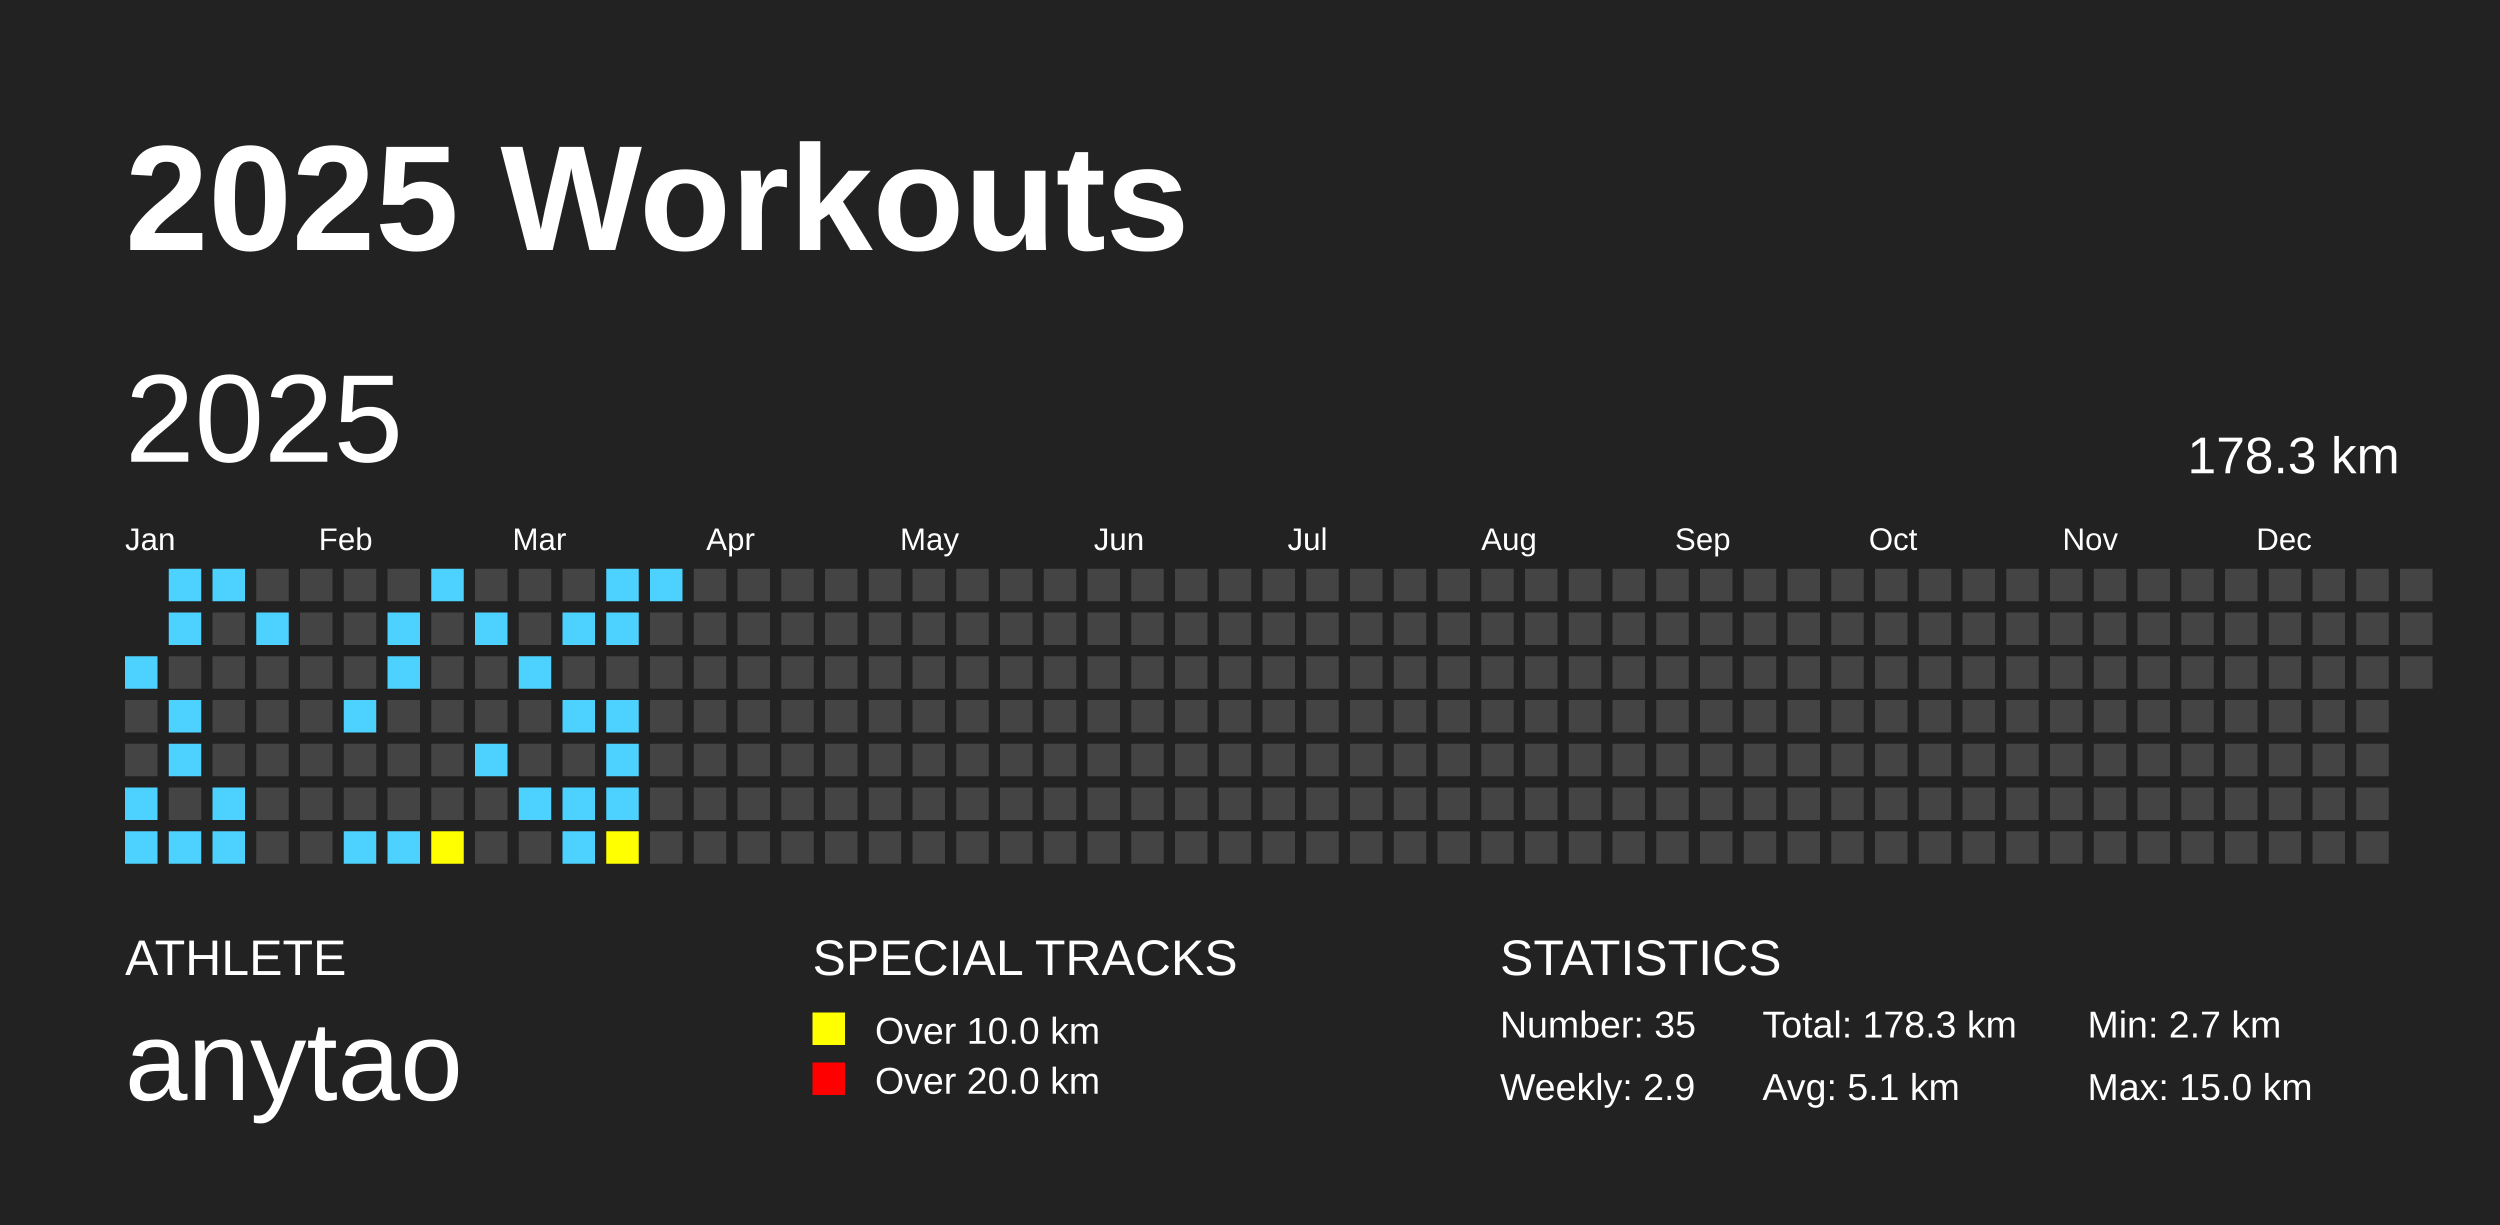
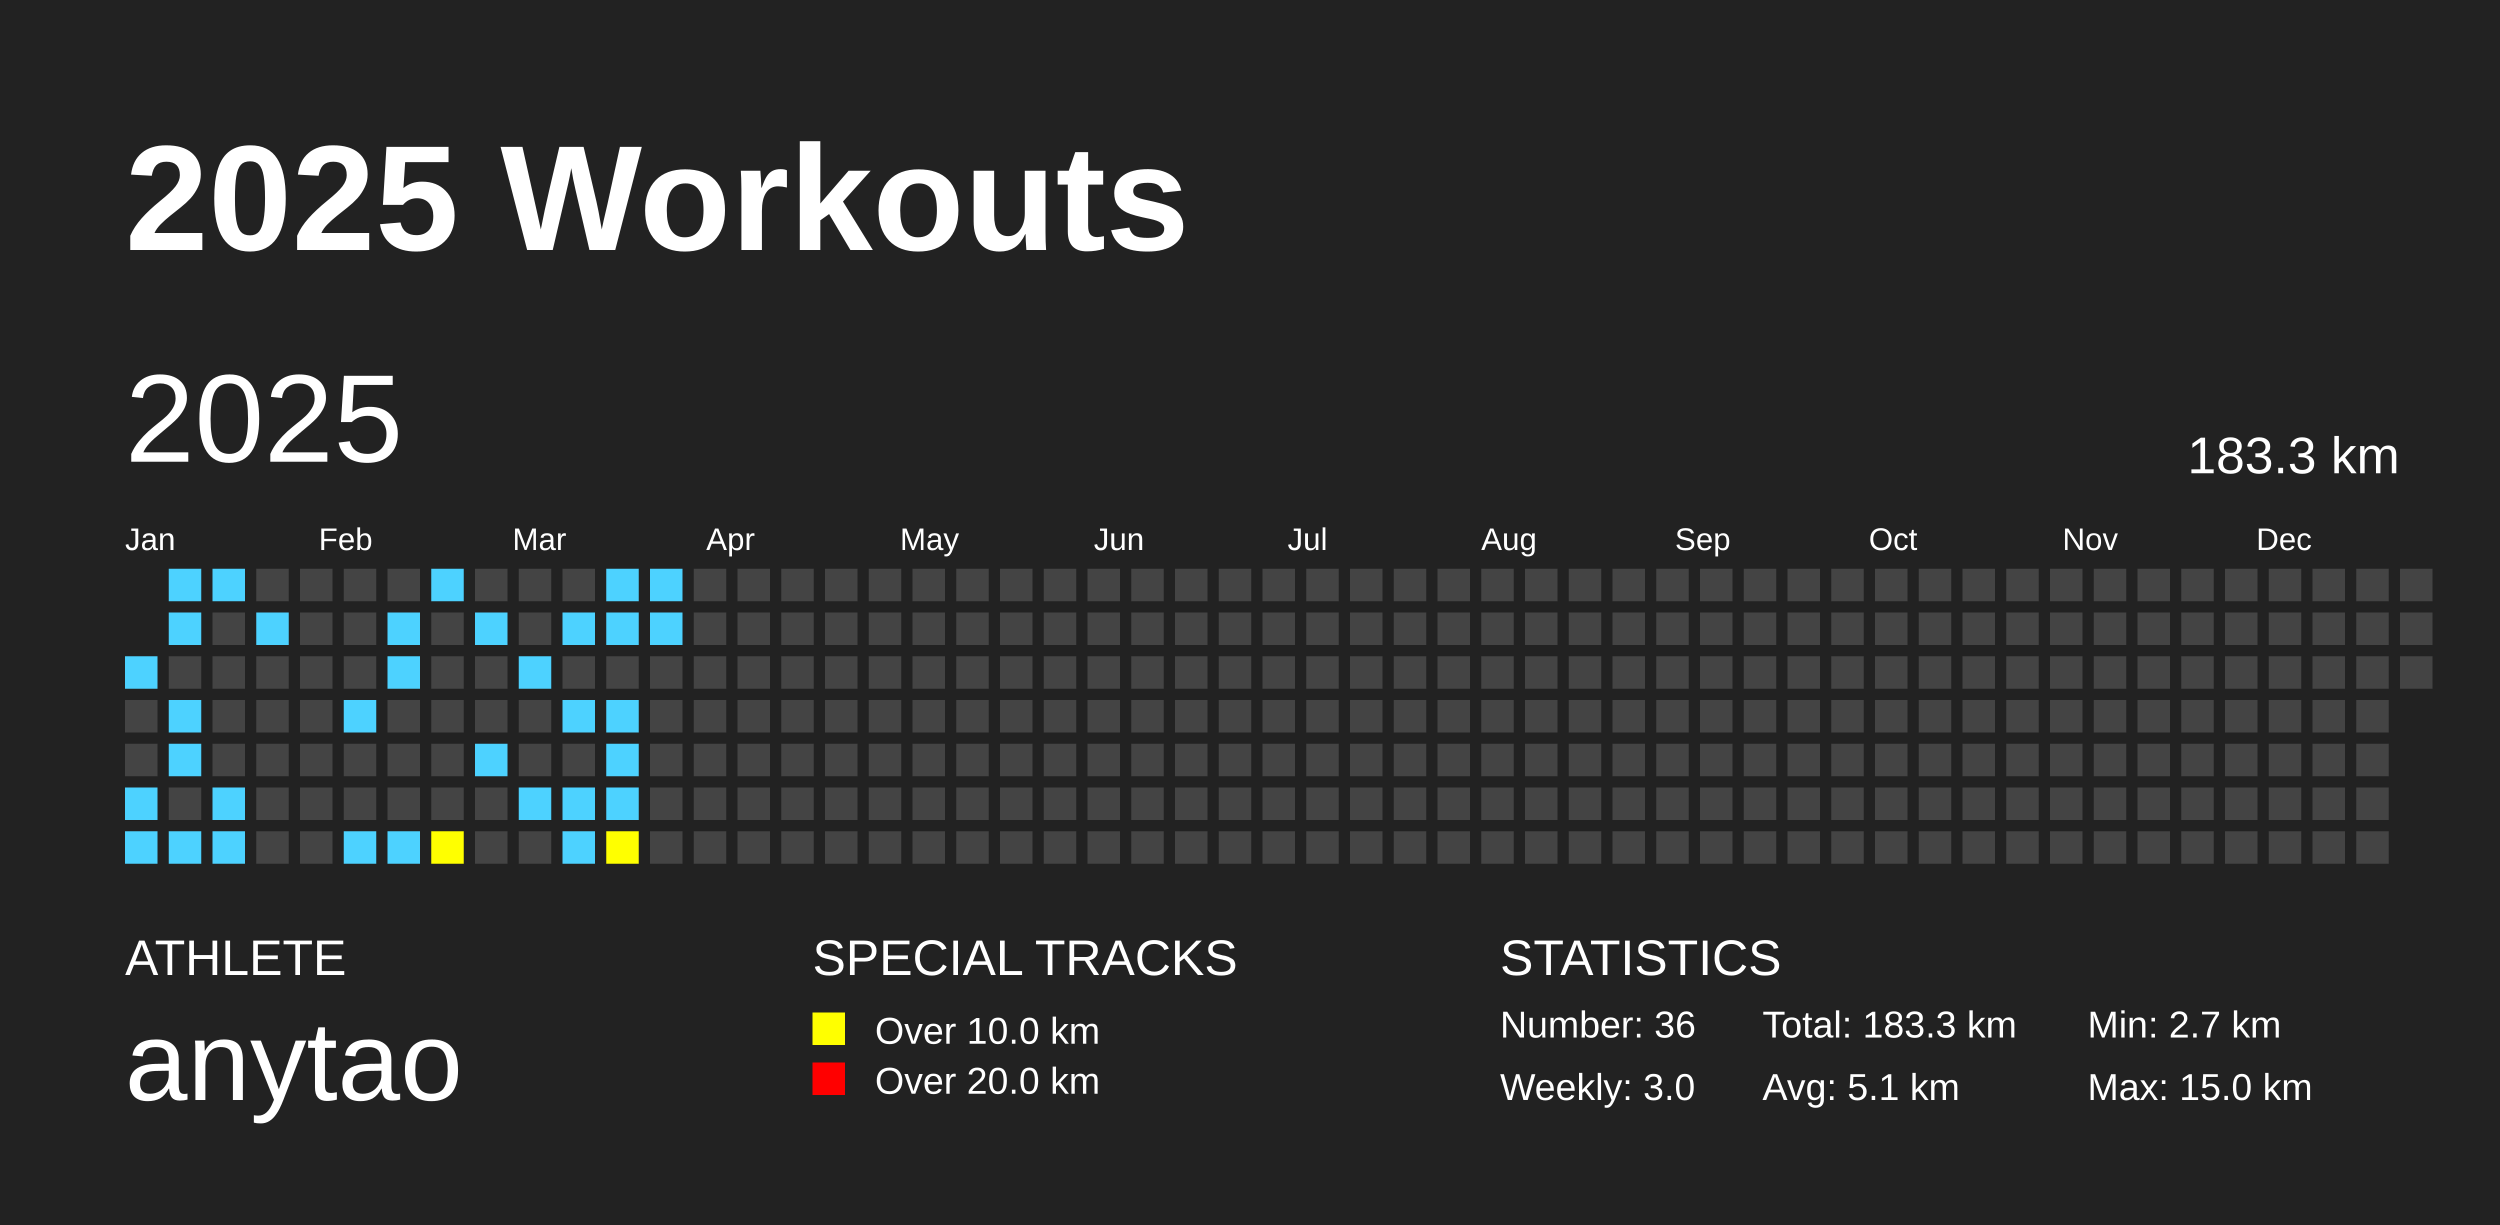
<svg xmlns="http://www.w3.org/2000/svg" baseProfile="full" height="98mm" version="1.1" viewBox="0,0,200,98" width="200mm">
  <defs />
  <rect fill="#222222" height="98" width="200" x="0" y="0" />
  <text fill="#FFFFFF" style="font-size:12px; font-family:Arial; font-weight:bold;" x="10" y="20">2025 Workouts</text>
  <text fill="#FFFFFF" style="font-size:4px; font-family:Arial" x="10" y="78">ATHLETE</text>
  <text fill="#FFFFFF" style="font-size:9px; font-family:Arial" x="10" y="88">anytao</text>
  <text fill="#FFFFFF" style="font-size:4px; font-family:Arial" x="65" y="78">SPECIAL TRACKS</text>
  <rect fill="yellow" height="2.6" width="2.6" x="65" y="81" />
  <text fill="#FFFFFF" style="font-size:3px; font-family:Arial" x="70" y="83.5">Over 10.0 km</text>
  <rect fill="red" height="2.6" width="2.6" x="65" y="85" />
  <text fill="#FFFFFF" style="font-size:3px; font-family:Arial" x="70" y="87.5">Over 20.0 km</text>
  <text fill="#FFFFFF" style="font-size:4px; font-family:Arial" x="120" y="78">STATISTICS</text>
-   <text fill="#FFFFFF" style="font-size:3px; font-family:Arial" x="120" y="83">Number: 35</text>
-   <text fill="#FFFFFF" style="font-size:3px; font-family:Arial" x="120" y="88">Weekly: 2.9</text>
-   <text fill="#FFFFFF" style="font-size:3px; font-family:Arial" x="141" y="83">Total: 178.3 km</text>
+   <text fill="#FFFFFF" style="font-size:3px; font-family:Arial" x="120" y="83">Number: 36</text>
+   <text fill="#FFFFFF" style="font-size:3px; font-family:Arial" x="120" y="88">Weekly: 3.0</text>
+   <text fill="#FFFFFF" style="font-size:3px; font-family:Arial" x="141" y="83">Total: 183.3 km</text>
  <text fill="#FFFFFF" style="font-size:3px; font-family:Arial" x="141" y="88">Avg: 5.1 km</text>
  <text fill="#FFFFFF" style="font-size:3px; font-family:Arial" x="167" y="83">Min: 2.7 km</text>
  <text fill="#FFFFFF" style="font-size:3px; font-family:Arial" x="167" y="88">Max: 15.0 km</text>
  <text dominant-baseline="hanging" fill="#FFFFFF" style="font-size:10.0px; font-family:Arial;" x="10" y="30">2025</text>
-   <text dominant-baseline="hanging" fill="#FFFFFF" style="font-size:4.125px; font-family:Arial;" x="175" y="35">178.3 km</text>
+   <text dominant-baseline="hanging" fill="#FFFFFF" style="font-size:4.125px; font-family:Arial;" x="175" y="35">183.3 km</text>
  <text fill="#FFFFFF" style="font-size:2.5px; font-family:Arial" x="10.0" y="44">Jan</text>
  <text fill="#FFFFFF" style="font-size:2.5px; font-family:Arial" x="25.5" y="44">Feb</text>
  <text fill="#FFFFFF" style="font-size:2.5px; font-family:Arial" x="41.0" y="44">Mar</text>
  <text fill="#FFFFFF" style="font-size:2.5px; font-family:Arial" x="56.5" y="44">Apr</text>
  <text fill="#FFFFFF" style="font-size:2.5px; font-family:Arial" x="72.0" y="44">May</text>
  <text fill="#FFFFFF" style="font-size:2.5px; font-family:Arial" x="87.5" y="44">Jun</text>
  <text fill="#FFFFFF" style="font-size:2.5px; font-family:Arial" x="103.0" y="44">Jul</text>
  <text fill="#FFFFFF" style="font-size:2.5px; font-family:Arial" x="118.5" y="44">Aug</text>
  <text fill="#FFFFFF" style="font-size:2.5px; font-family:Arial" x="134.0" y="44">Sep</text>
  <text fill="#FFFFFF" style="font-size:2.5px; font-family:Arial" x="149.5" y="44">Oct</text>
  <text fill="#FFFFFF" style="font-size:2.5px; font-family:Arial" x="165.0" y="44">Nov</text>
  <text fill="#FFFFFF" style="font-size:2.5px; font-family:Arial" x="180.5" y="44">Dec</text>
  <rect fill="#4DD2FF" height="2.6" width="2.6" x="10.0" y="52.5" />
  <rect fill="#444444" height="2.6" width="2.6" x="10.0" y="56.0" />
  <rect fill="#444444" height="2.6" width="2.6" x="10.0" y="59.5" />
  <rect fill="#4DD2FF" height="2.6" width="2.6" x="10.0" y="63.0" />
  <rect fill="#4DD2FF" height="2.6" width="2.6" x="10.0" y="66.5" />
  <rect fill="#4DD2FF" height="2.6" width="2.6" x="13.5" y="45.5" />
  <rect fill="#4DD2FF" height="2.6" width="2.6" x="13.5" y="49.0" />
  <rect fill="#444444" height="2.6" width="2.6" x="13.5" y="52.5" />
  <rect fill="#4DD2FF" height="2.6" width="2.6" x="13.5" y="56.0" />
  <rect fill="#4DD2FF" height="2.6" width="2.6" x="13.5" y="59.5" />
  <rect fill="#444444" height="2.6" width="2.6" x="13.5" y="63.0" />
  <rect fill="#4DD2FF" height="2.6" width="2.6" x="13.5" y="66.5" />
  <rect fill="#4DD2FF" height="2.6" width="2.6" x="17.0" y="45.5" />
  <rect fill="#444444" height="2.6" width="2.6" x="17.0" y="49.0" />
  <rect fill="#444444" height="2.6" width="2.6" x="17.0" y="52.5" />
  <rect fill="#444444" height="2.6" width="2.6" x="17.0" y="56.0" />
  <rect fill="#444444" height="2.6" width="2.6" x="17.0" y="59.5" />
  <rect fill="#4DD2FF" height="2.6" width="2.6" x="17.0" y="63.0" />
  <rect fill="#4DD2FF" height="2.6" width="2.6" x="17.0" y="66.5" />
  <rect fill="#444444" height="2.6" width="2.6" x="20.5" y="45.5" />
  <rect fill="#4DD2FF" height="2.6" width="2.6" x="20.5" y="49.0" />
  <rect fill="#444444" height="2.6" width="2.6" x="20.5" y="52.5" />
  <rect fill="#444444" height="2.6" width="2.6" x="20.5" y="56.0" />
  <rect fill="#444444" height="2.6" width="2.6" x="20.5" y="59.5" />
  <rect fill="#444444" height="2.6" width="2.6" x="20.5" y="63.0" />
  <rect fill="#444444" height="2.6" width="2.6" x="20.5" y="66.5" />
  <rect fill="#444444" height="2.6" width="2.6" x="24.0" y="45.5" />
  <rect fill="#444444" height="2.6" width="2.6" x="24.0" y="49.0" />
  <rect fill="#444444" height="2.6" width="2.6" x="24.0" y="52.5" />
  <rect fill="#444444" height="2.6" width="2.6" x="24.0" y="56.0" />
  <rect fill="#444444" height="2.6" width="2.6" x="24.0" y="59.5" />
  <rect fill="#444444" height="2.6" width="2.6" x="24.0" y="63.0" />
  <rect fill="#444444" height="2.6" width="2.6" x="24.0" y="66.5" />
  <rect fill="#444444" height="2.6" width="2.6" x="27.5" y="45.5" />
  <rect fill="#444444" height="2.6" width="2.6" x="27.5" y="49.0" />
  <rect fill="#444444" height="2.6" width="2.6" x="27.5" y="52.5" />
  <rect fill="#4DD2FF" height="2.6" width="2.6" x="27.5" y="56.0" />
  <rect fill="#444444" height="2.6" width="2.6" x="27.5" y="59.5" />
  <rect fill="#444444" height="2.6" width="2.6" x="27.5" y="63.0" />
  <rect fill="#4DD2FF" height="2.6" width="2.6" x="27.5" y="66.5" />
  <rect fill="#444444" height="2.6" width="2.6" x="31.0" y="45.5" />
  <rect fill="#4DD2FF" height="2.6" width="2.6" x="31.0" y="49.0" />
  <rect fill="#4DD2FF" height="2.6" width="2.6" x="31.0" y="52.5" />
  <rect fill="#444444" height="2.6" width="2.6" x="31.0" y="56.0" />
  <rect fill="#444444" height="2.6" width="2.6" x="31.0" y="59.5" />
  <rect fill="#444444" height="2.6" width="2.6" x="31.0" y="63.0" />
  <rect fill="#4DD2FF" height="2.6" width="2.6" x="31.0" y="66.5" />
  <rect fill="#4DD2FF" height="2.6" width="2.6" x="34.5" y="45.5" />
  <rect fill="#444444" height="2.6" width="2.6" x="34.5" y="49.0" />
  <rect fill="#444444" height="2.6" width="2.6" x="34.5" y="52.5" />
  <rect fill="#444444" height="2.6" width="2.6" x="34.5" y="56.0" />
  <rect fill="#444444" height="2.6" width="2.6" x="34.5" y="59.5" />
  <rect fill="#444444" height="2.6" width="2.6" x="34.5" y="63.0" />
  <rect fill="yellow" height="2.6" width="2.6" x="34.5" y="66.5" />
  <rect fill="#444444" height="2.6" width="2.6" x="38.0" y="45.5" />
  <rect fill="#4DD2FF" height="2.6" width="2.6" x="38.0" y="49.0" />
  <rect fill="#444444" height="2.6" width="2.6" x="38.0" y="52.5" />
  <rect fill="#444444" height="2.6" width="2.6" x="38.0" y="56.0" />
  <rect fill="#4DD2FF" height="2.6" width="2.6" x="38.0" y="59.5" />
  <rect fill="#444444" height="2.6" width="2.6" x="38.0" y="63.0" />
  <rect fill="#444444" height="2.6" width="2.6" x="38.0" y="66.5" />
  <rect fill="#444444" height="2.6" width="2.6" x="41.5" y="45.5" />
  <rect fill="#444444" height="2.6" width="2.6" x="41.5" y="49.0" />
  <rect fill="#4DD2FF" height="2.6" width="2.6" x="41.5" y="52.5" />
  <rect fill="#444444" height="2.6" width="2.6" x="41.5" y="56.0" />
  <rect fill="#444444" height="2.6" width="2.6" x="41.5" y="59.5" />
  <rect fill="#4DD2FF" height="2.6" width="2.6" x="41.5" y="63.0" />
  <rect fill="#444444" height="2.6" width="2.6" x="41.5" y="66.5" />
  <rect fill="#444444" height="2.6" width="2.6" x="45.0" y="45.5" />
  <rect fill="#4DD2FF" height="2.6" width="2.6" x="45.0" y="49.0" />
  <rect fill="#444444" height="2.6" width="2.6" x="45.0" y="52.5" />
  <rect fill="#4DD2FF" height="2.6" width="2.6" x="45.0" y="56.0" />
  <rect fill="#444444" height="2.6" width="2.6" x="45.0" y="59.5" />
  <rect fill="#4DD2FF" height="2.6" width="2.6" x="45.0" y="63.0" />
  <rect fill="#4DD2FF" height="2.6" width="2.6" x="45.0" y="66.5" />
  <rect fill="#4DD2FF" height="2.6" width="2.6" x="48.5" y="45.5" />
  <rect fill="#4DD2FF" height="2.6" width="2.6" x="48.5" y="49.0" />
  <rect fill="#444444" height="2.6" width="2.6" x="48.5" y="52.5" />
  <rect fill="#4DD2FF" height="2.6" width="2.6" x="48.5" y="56.0" />
  <rect fill="#4DD2FF" height="2.6" width="2.6" x="48.5" y="59.5" />
  <rect fill="#4DD2FF" height="2.6" width="2.6" x="48.5" y="63.0" />
  <rect fill="yellow" height="2.6" width="2.6" x="48.5" y="66.5" />
  <rect fill="#4DD2FF" height="2.6" width="2.6" x="52.0" y="45.5" />
-   <rect fill="#444444" height="2.6" width="2.6" x="52.0" y="49.0" />
+   <rect fill="#4DD2FF" height="2.6" width="2.6" x="52.0" y="49.0" />
  <rect fill="#444444" height="2.6" width="2.6" x="52.0" y="52.5" />
  <rect fill="#444444" height="2.6" width="2.6" x="52.0" y="56.0" />
  <rect fill="#444444" height="2.6" width="2.6" x="52.0" y="59.5" />
  <rect fill="#444444" height="2.6" width="2.6" x="52.0" y="63.0" />
  <rect fill="#444444" height="2.6" width="2.6" x="52.0" y="66.5" />
  <rect fill="#444444" height="2.6" width="2.6" x="55.5" y="45.5" />
  <rect fill="#444444" height="2.6" width="2.6" x="55.5" y="49.0" />
  <rect fill="#444444" height="2.6" width="2.6" x="55.5" y="52.5" />
  <rect fill="#444444" height="2.6" width="2.6" x="55.5" y="56.0" />
  <rect fill="#444444" height="2.6" width="2.6" x="55.5" y="59.5" />
  <rect fill="#444444" height="2.6" width="2.6" x="55.5" y="63.0" />
  <rect fill="#444444" height="2.6" width="2.6" x="55.5" y="66.5" />
  <rect fill="#444444" height="2.6" width="2.6" x="59.0" y="45.5" />
  <rect fill="#444444" height="2.6" width="2.6" x="59.0" y="49.0" />
  <rect fill="#444444" height="2.6" width="2.6" x="59.0" y="52.5" />
  <rect fill="#444444" height="2.6" width="2.6" x="59.0" y="56.0" />
  <rect fill="#444444" height="2.6" width="2.6" x="59.0" y="59.5" />
  <rect fill="#444444" height="2.6" width="2.6" x="59.0" y="63.0" />
  <rect fill="#444444" height="2.6" width="2.6" x="59.0" y="66.5" />
  <rect fill="#444444" height="2.6" width="2.6" x="62.5" y="45.5" />
  <rect fill="#444444" height="2.6" width="2.6" x="62.5" y="49.0" />
  <rect fill="#444444" height="2.6" width="2.6" x="62.5" y="52.5" />
  <rect fill="#444444" height="2.6" width="2.6" x="62.5" y="56.0" />
  <rect fill="#444444" height="2.6" width="2.6" x="62.5" y="59.5" />
  <rect fill="#444444" height="2.6" width="2.6" x="62.5" y="63.0" />
  <rect fill="#444444" height="2.6" width="2.6" x="62.5" y="66.5" />
  <rect fill="#444444" height="2.6" width="2.6" x="66.0" y="45.5" />
  <rect fill="#444444" height="2.6" width="2.6" x="66.0" y="49.0" />
  <rect fill="#444444" height="2.6" width="2.6" x="66.0" y="52.5" />
  <rect fill="#444444" height="2.6" width="2.6" x="66.0" y="56.0" />
  <rect fill="#444444" height="2.6" width="2.6" x="66.0" y="59.5" />
  <rect fill="#444444" height="2.6" width="2.6" x="66.0" y="63.0" />
  <rect fill="#444444" height="2.6" width="2.6" x="66.0" y="66.5" />
  <rect fill="#444444" height="2.6" width="2.6" x="69.5" y="45.5" />
  <rect fill="#444444" height="2.6" width="2.6" x="69.5" y="49.0" />
  <rect fill="#444444" height="2.6" width="2.6" x="69.5" y="52.5" />
  <rect fill="#444444" height="2.6" width="2.6" x="69.5" y="56.0" />
  <rect fill="#444444" height="2.6" width="2.6" x="69.5" y="59.5" />
  <rect fill="#444444" height="2.6" width="2.6" x="69.5" y="63.0" />
  <rect fill="#444444" height="2.6" width="2.6" x="69.5" y="66.5" />
  <rect fill="#444444" height="2.6" width="2.6" x="73.0" y="45.5" />
  <rect fill="#444444" height="2.6" width="2.6" x="73.0" y="49.0" />
  <rect fill="#444444" height="2.6" width="2.6" x="73.0" y="52.5" />
  <rect fill="#444444" height="2.6" width="2.6" x="73.0" y="56.0" />
  <rect fill="#444444" height="2.6" width="2.6" x="73.0" y="59.5" />
  <rect fill="#444444" height="2.6" width="2.6" x="73.0" y="63.0" />
  <rect fill="#444444" height="2.6" width="2.6" x="73.0" y="66.5" />
  <rect fill="#444444" height="2.6" width="2.6" x="76.5" y="45.5" />
  <rect fill="#444444" height="2.6" width="2.6" x="76.5" y="49.0" />
  <rect fill="#444444" height="2.6" width="2.6" x="76.5" y="52.5" />
  <rect fill="#444444" height="2.6" width="2.6" x="76.5" y="56.0" />
  <rect fill="#444444" height="2.6" width="2.6" x="76.5" y="59.5" />
  <rect fill="#444444" height="2.6" width="2.6" x="76.5" y="63.0" />
  <rect fill="#444444" height="2.6" width="2.6" x="76.5" y="66.5" />
  <rect fill="#444444" height="2.6" width="2.6" x="80.0" y="45.5" />
  <rect fill="#444444" height="2.6" width="2.6" x="80.0" y="49.0" />
  <rect fill="#444444" height="2.6" width="2.6" x="80.0" y="52.5" />
  <rect fill="#444444" height="2.6" width="2.6" x="80.0" y="56.0" />
  <rect fill="#444444" height="2.6" width="2.6" x="80.0" y="59.5" />
  <rect fill="#444444" height="2.6" width="2.6" x="80.0" y="63.0" />
  <rect fill="#444444" height="2.6" width="2.6" x="80.0" y="66.5" />
  <rect fill="#444444" height="2.6" width="2.6" x="83.5" y="45.5" />
  <rect fill="#444444" height="2.6" width="2.6" x="83.5" y="49.0" />
  <rect fill="#444444" height="2.6" width="2.6" x="83.5" y="52.5" />
  <rect fill="#444444" height="2.6" width="2.6" x="83.5" y="56.0" />
  <rect fill="#444444" height="2.6" width="2.6" x="83.5" y="59.5" />
  <rect fill="#444444" height="2.6" width="2.6" x="83.5" y="63.0" />
  <rect fill="#444444" height="2.6" width="2.6" x="83.5" y="66.5" />
  <rect fill="#444444" height="2.6" width="2.6" x="87.0" y="45.5" />
  <rect fill="#444444" height="2.6" width="2.6" x="87.0" y="49.0" />
  <rect fill="#444444" height="2.6" width="2.6" x="87.0" y="52.5" />
  <rect fill="#444444" height="2.6" width="2.6" x="87.0" y="56.0" />
  <rect fill="#444444" height="2.6" width="2.6" x="87.0" y="59.5" />
  <rect fill="#444444" height="2.6" width="2.6" x="87.0" y="63.0" />
  <rect fill="#444444" height="2.6" width="2.6" x="87.0" y="66.5" />
  <rect fill="#444444" height="2.6" width="2.6" x="90.5" y="45.5" />
  <rect fill="#444444" height="2.6" width="2.6" x="90.5" y="49.0" />
  <rect fill="#444444" height="2.6" width="2.6" x="90.5" y="52.5" />
  <rect fill="#444444" height="2.6" width="2.6" x="90.5" y="56.0" />
  <rect fill="#444444" height="2.6" width="2.6" x="90.5" y="59.5" />
  <rect fill="#444444" height="2.6" width="2.6" x="90.5" y="63.0" />
  <rect fill="#444444" height="2.6" width="2.6" x="90.5" y="66.5" />
  <rect fill="#444444" height="2.6" width="2.6" x="94.0" y="45.5" />
  <rect fill="#444444" height="2.6" width="2.6" x="94.0" y="49.0" />
  <rect fill="#444444" height="2.6" width="2.6" x="94.0" y="52.5" />
  <rect fill="#444444" height="2.6" width="2.6" x="94.0" y="56.0" />
  <rect fill="#444444" height="2.6" width="2.6" x="94.0" y="59.5" />
  <rect fill="#444444" height="2.6" width="2.6" x="94.0" y="63.0" />
  <rect fill="#444444" height="2.6" width="2.6" x="94.0" y="66.5" />
  <rect fill="#444444" height="2.6" width="2.6" x="97.5" y="45.5" />
  <rect fill="#444444" height="2.6" width="2.6" x="97.5" y="49.0" />
  <rect fill="#444444" height="2.6" width="2.6" x="97.5" y="52.5" />
  <rect fill="#444444" height="2.6" width="2.6" x="97.5" y="56.0" />
  <rect fill="#444444" height="2.6" width="2.6" x="97.5" y="59.5" />
  <rect fill="#444444" height="2.6" width="2.6" x="97.5" y="63.0" />
  <rect fill="#444444" height="2.6" width="2.6" x="97.5" y="66.5" />
  <rect fill="#444444" height="2.6" width="2.6" x="101.0" y="45.5" />
  <rect fill="#444444" height="2.6" width="2.6" x="101.0" y="49.0" />
  <rect fill="#444444" height="2.6" width="2.6" x="101.0" y="52.5" />
  <rect fill="#444444" height="2.6" width="2.6" x="101.0" y="56.0" />
  <rect fill="#444444" height="2.6" width="2.6" x="101.0" y="59.5" />
  <rect fill="#444444" height="2.6" width="2.6" x="101.0" y="63.0" />
  <rect fill="#444444" height="2.6" width="2.6" x="101.0" y="66.5" />
  <rect fill="#444444" height="2.6" width="2.6" x="104.5" y="45.5" />
  <rect fill="#444444" height="2.6" width="2.6" x="104.5" y="49.0" />
  <rect fill="#444444" height="2.6" width="2.6" x="104.5" y="52.5" />
  <rect fill="#444444" height="2.6" width="2.6" x="104.5" y="56.0" />
  <rect fill="#444444" height="2.6" width="2.6" x="104.5" y="59.5" />
  <rect fill="#444444" height="2.6" width="2.6" x="104.5" y="63.0" />
  <rect fill="#444444" height="2.6" width="2.6" x="104.5" y="66.5" />
  <rect fill="#444444" height="2.6" width="2.6" x="108.0" y="45.5" />
  <rect fill="#444444" height="2.6" width="2.6" x="108.0" y="49.0" />
  <rect fill="#444444" height="2.6" width="2.6" x="108.0" y="52.5" />
  <rect fill="#444444" height="2.6" width="2.6" x="108.0" y="56.0" />
  <rect fill="#444444" height="2.6" width="2.6" x="108.0" y="59.5" />
  <rect fill="#444444" height="2.6" width="2.6" x="108.0" y="63.0" />
  <rect fill="#444444" height="2.6" width="2.6" x="108.0" y="66.5" />
  <rect fill="#444444" height="2.6" width="2.6" x="111.5" y="45.5" />
  <rect fill="#444444" height="2.6" width="2.6" x="111.5" y="49.0" />
  <rect fill="#444444" height="2.6" width="2.6" x="111.5" y="52.5" />
  <rect fill="#444444" height="2.6" width="2.6" x="111.5" y="56.0" />
  <rect fill="#444444" height="2.6" width="2.6" x="111.5" y="59.5" />
  <rect fill="#444444" height="2.6" width="2.6" x="111.5" y="63.0" />
  <rect fill="#444444" height="2.6" width="2.6" x="111.5" y="66.5" />
  <rect fill="#444444" height="2.6" width="2.6" x="115.0" y="45.5" />
  <rect fill="#444444" height="2.6" width="2.6" x="115.0" y="49.0" />
  <rect fill="#444444" height="2.6" width="2.6" x="115.0" y="52.5" />
  <rect fill="#444444" height="2.6" width="2.6" x="115.0" y="56.0" />
  <rect fill="#444444" height="2.6" width="2.6" x="115.0" y="59.5" />
  <rect fill="#444444" height="2.6" width="2.6" x="115.0" y="63.0" />
  <rect fill="#444444" height="2.6" width="2.6" x="115.0" y="66.5" />
  <rect fill="#444444" height="2.6" width="2.6" x="118.5" y="45.5" />
  <rect fill="#444444" height="2.6" width="2.6" x="118.5" y="49.0" />
  <rect fill="#444444" height="2.6" width="2.6" x="118.5" y="52.5" />
  <rect fill="#444444" height="2.6" width="2.6" x="118.5" y="56.0" />
  <rect fill="#444444" height="2.6" width="2.6" x="118.5" y="59.5" />
  <rect fill="#444444" height="2.6" width="2.6" x="118.5" y="63.0" />
  <rect fill="#444444" height="2.6" width="2.6" x="118.5" y="66.5" />
  <rect fill="#444444" height="2.6" width="2.6" x="122.0" y="45.5" />
  <rect fill="#444444" height="2.6" width="2.6" x="122.0" y="49.0" />
  <rect fill="#444444" height="2.6" width="2.6" x="122.0" y="52.5" />
  <rect fill="#444444" height="2.6" width="2.6" x="122.0" y="56.0" />
  <rect fill="#444444" height="2.6" width="2.6" x="122.0" y="59.5" />
  <rect fill="#444444" height="2.6" width="2.6" x="122.0" y="63.0" />
  <rect fill="#444444" height="2.6" width="2.6" x="122.0" y="66.5" />
  <rect fill="#444444" height="2.6" width="2.6" x="125.5" y="45.5" />
  <rect fill="#444444" height="2.6" width="2.6" x="125.5" y="49.0" />
  <rect fill="#444444" height="2.6" width="2.6" x="125.5" y="52.5" />
  <rect fill="#444444" height="2.6" width="2.6" x="125.5" y="56.0" />
  <rect fill="#444444" height="2.6" width="2.6" x="125.5" y="59.5" />
  <rect fill="#444444" height="2.6" width="2.6" x="125.5" y="63.0" />
  <rect fill="#444444" height="2.6" width="2.6" x="125.5" y="66.5" />
  <rect fill="#444444" height="2.6" width="2.6" x="129.0" y="45.5" />
  <rect fill="#444444" height="2.6" width="2.6" x="129.0" y="49.0" />
  <rect fill="#444444" height="2.6" width="2.6" x="129.0" y="52.5" />
  <rect fill="#444444" height="2.6" width="2.6" x="129.0" y="56.0" />
  <rect fill="#444444" height="2.6" width="2.6" x="129.0" y="59.5" />
  <rect fill="#444444" height="2.6" width="2.6" x="129.0" y="63.0" />
  <rect fill="#444444" height="2.6" width="2.6" x="129.0" y="66.5" />
  <rect fill="#444444" height="2.6" width="2.6" x="132.5" y="45.5" />
  <rect fill="#444444" height="2.6" width="2.6" x="132.5" y="49.0" />
  <rect fill="#444444" height="2.6" width="2.6" x="132.5" y="52.5" />
  <rect fill="#444444" height="2.6" width="2.6" x="132.5" y="56.0" />
  <rect fill="#444444" height="2.6" width="2.6" x="132.5" y="59.5" />
  <rect fill="#444444" height="2.6" width="2.6" x="132.5" y="63.0" />
  <rect fill="#444444" height="2.6" width="2.6" x="132.5" y="66.5" />
  <rect fill="#444444" height="2.6" width="2.6" x="136.0" y="45.5" />
  <rect fill="#444444" height="2.6" width="2.6" x="136.0" y="49.0" />
  <rect fill="#444444" height="2.6" width="2.6" x="136.0" y="52.5" />
  <rect fill="#444444" height="2.6" width="2.6" x="136.0" y="56.0" />
  <rect fill="#444444" height="2.6" width="2.6" x="136.0" y="59.5" />
  <rect fill="#444444" height="2.6" width="2.6" x="136.0" y="63.0" />
  <rect fill="#444444" height="2.6" width="2.6" x="136.0" y="66.5" />
  <rect fill="#444444" height="2.6" width="2.6" x="139.5" y="45.5" />
  <rect fill="#444444" height="2.6" width="2.6" x="139.5" y="49.0" />
  <rect fill="#444444" height="2.6" width="2.6" x="139.5" y="52.5" />
  <rect fill="#444444" height="2.6" width="2.6" x="139.5" y="56.0" />
  <rect fill="#444444" height="2.6" width="2.6" x="139.5" y="59.5" />
  <rect fill="#444444" height="2.6" width="2.6" x="139.5" y="63.0" />
  <rect fill="#444444" height="2.6" width="2.6" x="139.5" y="66.5" />
  <rect fill="#444444" height="2.6" width="2.6" x="143.0" y="45.5" />
  <rect fill="#444444" height="2.6" width="2.6" x="143.0" y="49.0" />
  <rect fill="#444444" height="2.6" width="2.6" x="143.0" y="52.5" />
  <rect fill="#444444" height="2.6" width="2.6" x="143.0" y="56.0" />
  <rect fill="#444444" height="2.6" width="2.6" x="143.0" y="59.5" />
  <rect fill="#444444" height="2.6" width="2.6" x="143.0" y="63.0" />
  <rect fill="#444444" height="2.6" width="2.6" x="143.0" y="66.5" />
  <rect fill="#444444" height="2.6" width="2.6" x="146.5" y="45.5" />
  <rect fill="#444444" height="2.6" width="2.6" x="146.5" y="49.0" />
  <rect fill="#444444" height="2.6" width="2.6" x="146.5" y="52.5" />
  <rect fill="#444444" height="2.6" width="2.6" x="146.5" y="56.0" />
  <rect fill="#444444" height="2.6" width="2.6" x="146.5" y="59.5" />
  <rect fill="#444444" height="2.6" width="2.6" x="146.5" y="63.0" />
  <rect fill="#444444" height="2.6" width="2.6" x="146.5" y="66.5" />
  <rect fill="#444444" height="2.6" width="2.6" x="150.0" y="45.5" />
  <rect fill="#444444" height="2.6" width="2.6" x="150.0" y="49.0" />
  <rect fill="#444444" height="2.6" width="2.6" x="150.0" y="52.5" />
  <rect fill="#444444" height="2.6" width="2.6" x="150.0" y="56.0" />
  <rect fill="#444444" height="2.6" width="2.6" x="150.0" y="59.5" />
  <rect fill="#444444" height="2.6" width="2.6" x="150.0" y="63.0" />
  <rect fill="#444444" height="2.6" width="2.6" x="150.0" y="66.5" />
  <rect fill="#444444" height="2.6" width="2.6" x="153.5" y="45.5" />
  <rect fill="#444444" height="2.6" width="2.6" x="153.5" y="49.0" />
  <rect fill="#444444" height="2.6" width="2.6" x="153.5" y="52.5" />
  <rect fill="#444444" height="2.6" width="2.6" x="153.5" y="56.0" />
  <rect fill="#444444" height="2.6" width="2.6" x="153.5" y="59.5" />
  <rect fill="#444444" height="2.6" width="2.6" x="153.5" y="63.0" />
  <rect fill="#444444" height="2.6" width="2.6" x="153.5" y="66.5" />
  <rect fill="#444444" height="2.6" width="2.6" x="157.0" y="45.5" />
  <rect fill="#444444" height="2.6" width="2.6" x="157.0" y="49.0" />
  <rect fill="#444444" height="2.6" width="2.6" x="157.0" y="52.5" />
  <rect fill="#444444" height="2.6" width="2.6" x="157.0" y="56.0" />
  <rect fill="#444444" height="2.6" width="2.6" x="157.0" y="59.5" />
  <rect fill="#444444" height="2.6" width="2.6" x="157.0" y="63.0" />
  <rect fill="#444444" height="2.6" width="2.6" x="157.0" y="66.5" />
  <rect fill="#444444" height="2.6" width="2.6" x="160.5" y="45.5" />
  <rect fill="#444444" height="2.6" width="2.6" x="160.5" y="49.0" />
  <rect fill="#444444" height="2.6" width="2.6" x="160.5" y="52.5" />
  <rect fill="#444444" height="2.6" width="2.6" x="160.5" y="56.0" />
  <rect fill="#444444" height="2.6" width="2.6" x="160.5" y="59.5" />
  <rect fill="#444444" height="2.6" width="2.6" x="160.5" y="63.0" />
  <rect fill="#444444" height="2.6" width="2.6" x="160.5" y="66.5" />
  <rect fill="#444444" height="2.6" width="2.6" x="164.0" y="45.5" />
  <rect fill="#444444" height="2.6" width="2.6" x="164.0" y="49.0" />
  <rect fill="#444444" height="2.6" width="2.6" x="164.0" y="52.5" />
  <rect fill="#444444" height="2.6" width="2.6" x="164.0" y="56.0" />
  <rect fill="#444444" height="2.6" width="2.6" x="164.0" y="59.5" />
  <rect fill="#444444" height="2.6" width="2.6" x="164.0" y="63.0" />
  <rect fill="#444444" height="2.6" width="2.6" x="164.0" y="66.5" />
  <rect fill="#444444" height="2.6" width="2.6" x="167.5" y="45.5" />
  <rect fill="#444444" height="2.6" width="2.6" x="167.5" y="49.0" />
  <rect fill="#444444" height="2.6" width="2.6" x="167.5" y="52.5" />
  <rect fill="#444444" height="2.6" width="2.6" x="167.5" y="56.0" />
  <rect fill="#444444" height="2.6" width="2.6" x="167.5" y="59.5" />
  <rect fill="#444444" height="2.6" width="2.6" x="167.5" y="63.0" />
  <rect fill="#444444" height="2.6" width="2.6" x="167.5" y="66.5" />
  <rect fill="#444444" height="2.6" width="2.6" x="171.0" y="45.5" />
  <rect fill="#444444" height="2.6" width="2.6" x="171.0" y="49.0" />
  <rect fill="#444444" height="2.6" width="2.6" x="171.0" y="52.5" />
  <rect fill="#444444" height="2.6" width="2.6" x="171.0" y="56.0" />
  <rect fill="#444444" height="2.6" width="2.6" x="171.0" y="59.5" />
  <rect fill="#444444" height="2.6" width="2.6" x="171.0" y="63.0" />
  <rect fill="#444444" height="2.6" width="2.6" x="171.0" y="66.5" />
  <rect fill="#444444" height="2.6" width="2.6" x="174.5" y="45.5" />
  <rect fill="#444444" height="2.6" width="2.6" x="174.5" y="49.0" />
  <rect fill="#444444" height="2.6" width="2.6" x="174.5" y="52.5" />
  <rect fill="#444444" height="2.6" width="2.6" x="174.5" y="56.0" />
  <rect fill="#444444" height="2.6" width="2.6" x="174.5" y="59.5" />
  <rect fill="#444444" height="2.6" width="2.6" x="174.5" y="63.0" />
  <rect fill="#444444" height="2.6" width="2.6" x="174.5" y="66.5" />
  <rect fill="#444444" height="2.6" width="2.6" x="178.0" y="45.5" />
  <rect fill="#444444" height="2.6" width="2.6" x="178.0" y="49.0" />
  <rect fill="#444444" height="2.6" width="2.6" x="178.0" y="52.5" />
  <rect fill="#444444" height="2.6" width="2.6" x="178.0" y="56.0" />
  <rect fill="#444444" height="2.6" width="2.6" x="178.0" y="59.5" />
  <rect fill="#444444" height="2.6" width="2.6" x="178.0" y="63.0" />
  <rect fill="#444444" height="2.6" width="2.6" x="178.0" y="66.5" />
  <rect fill="#444444" height="2.6" width="2.6" x="181.5" y="45.5" />
  <rect fill="#444444" height="2.6" width="2.6" x="181.5" y="49.0" />
  <rect fill="#444444" height="2.6" width="2.6" x="181.5" y="52.5" />
  <rect fill="#444444" height="2.6" width="2.6" x="181.5" y="56.0" />
  <rect fill="#444444" height="2.6" width="2.6" x="181.5" y="59.5" />
  <rect fill="#444444" height="2.6" width="2.6" x="181.5" y="63.0" />
  <rect fill="#444444" height="2.6" width="2.6" x="181.5" y="66.5" />
  <rect fill="#444444" height="2.6" width="2.6" x="185.0" y="45.5" />
  <rect fill="#444444" height="2.6" width="2.6" x="185.0" y="49.0" />
  <rect fill="#444444" height="2.6" width="2.6" x="185.0" y="52.5" />
  <rect fill="#444444" height="2.6" width="2.6" x="185.0" y="56.0" />
  <rect fill="#444444" height="2.6" width="2.6" x="185.0" y="59.5" />
  <rect fill="#444444" height="2.6" width="2.6" x="185.0" y="63.0" />
  <rect fill="#444444" height="2.6" width="2.6" x="185.0" y="66.5" />
  <rect fill="#444444" height="2.6" width="2.6" x="188.5" y="45.5" />
  <rect fill="#444444" height="2.6" width="2.6" x="188.5" y="49.0" />
  <rect fill="#444444" height="2.6" width="2.6" x="188.5" y="52.5" />
  <rect fill="#444444" height="2.6" width="2.6" x="188.5" y="56.0" />
  <rect fill="#444444" height="2.6" width="2.6" x="188.5" y="59.5" />
  <rect fill="#444444" height="2.6" width="2.6" x="188.5" y="63.0" />
  <rect fill="#444444" height="2.6" width="2.6" x="188.5" y="66.5" />
  <rect fill="#444444" height="2.6" width="2.6" x="192.0" y="45.5" />
  <rect fill="#444444" height="2.6" width="2.6" x="192.0" y="49.0" />
  <rect fill="#444444" height="2.6" width="2.6" x="192.0" y="52.5" />
</svg>
